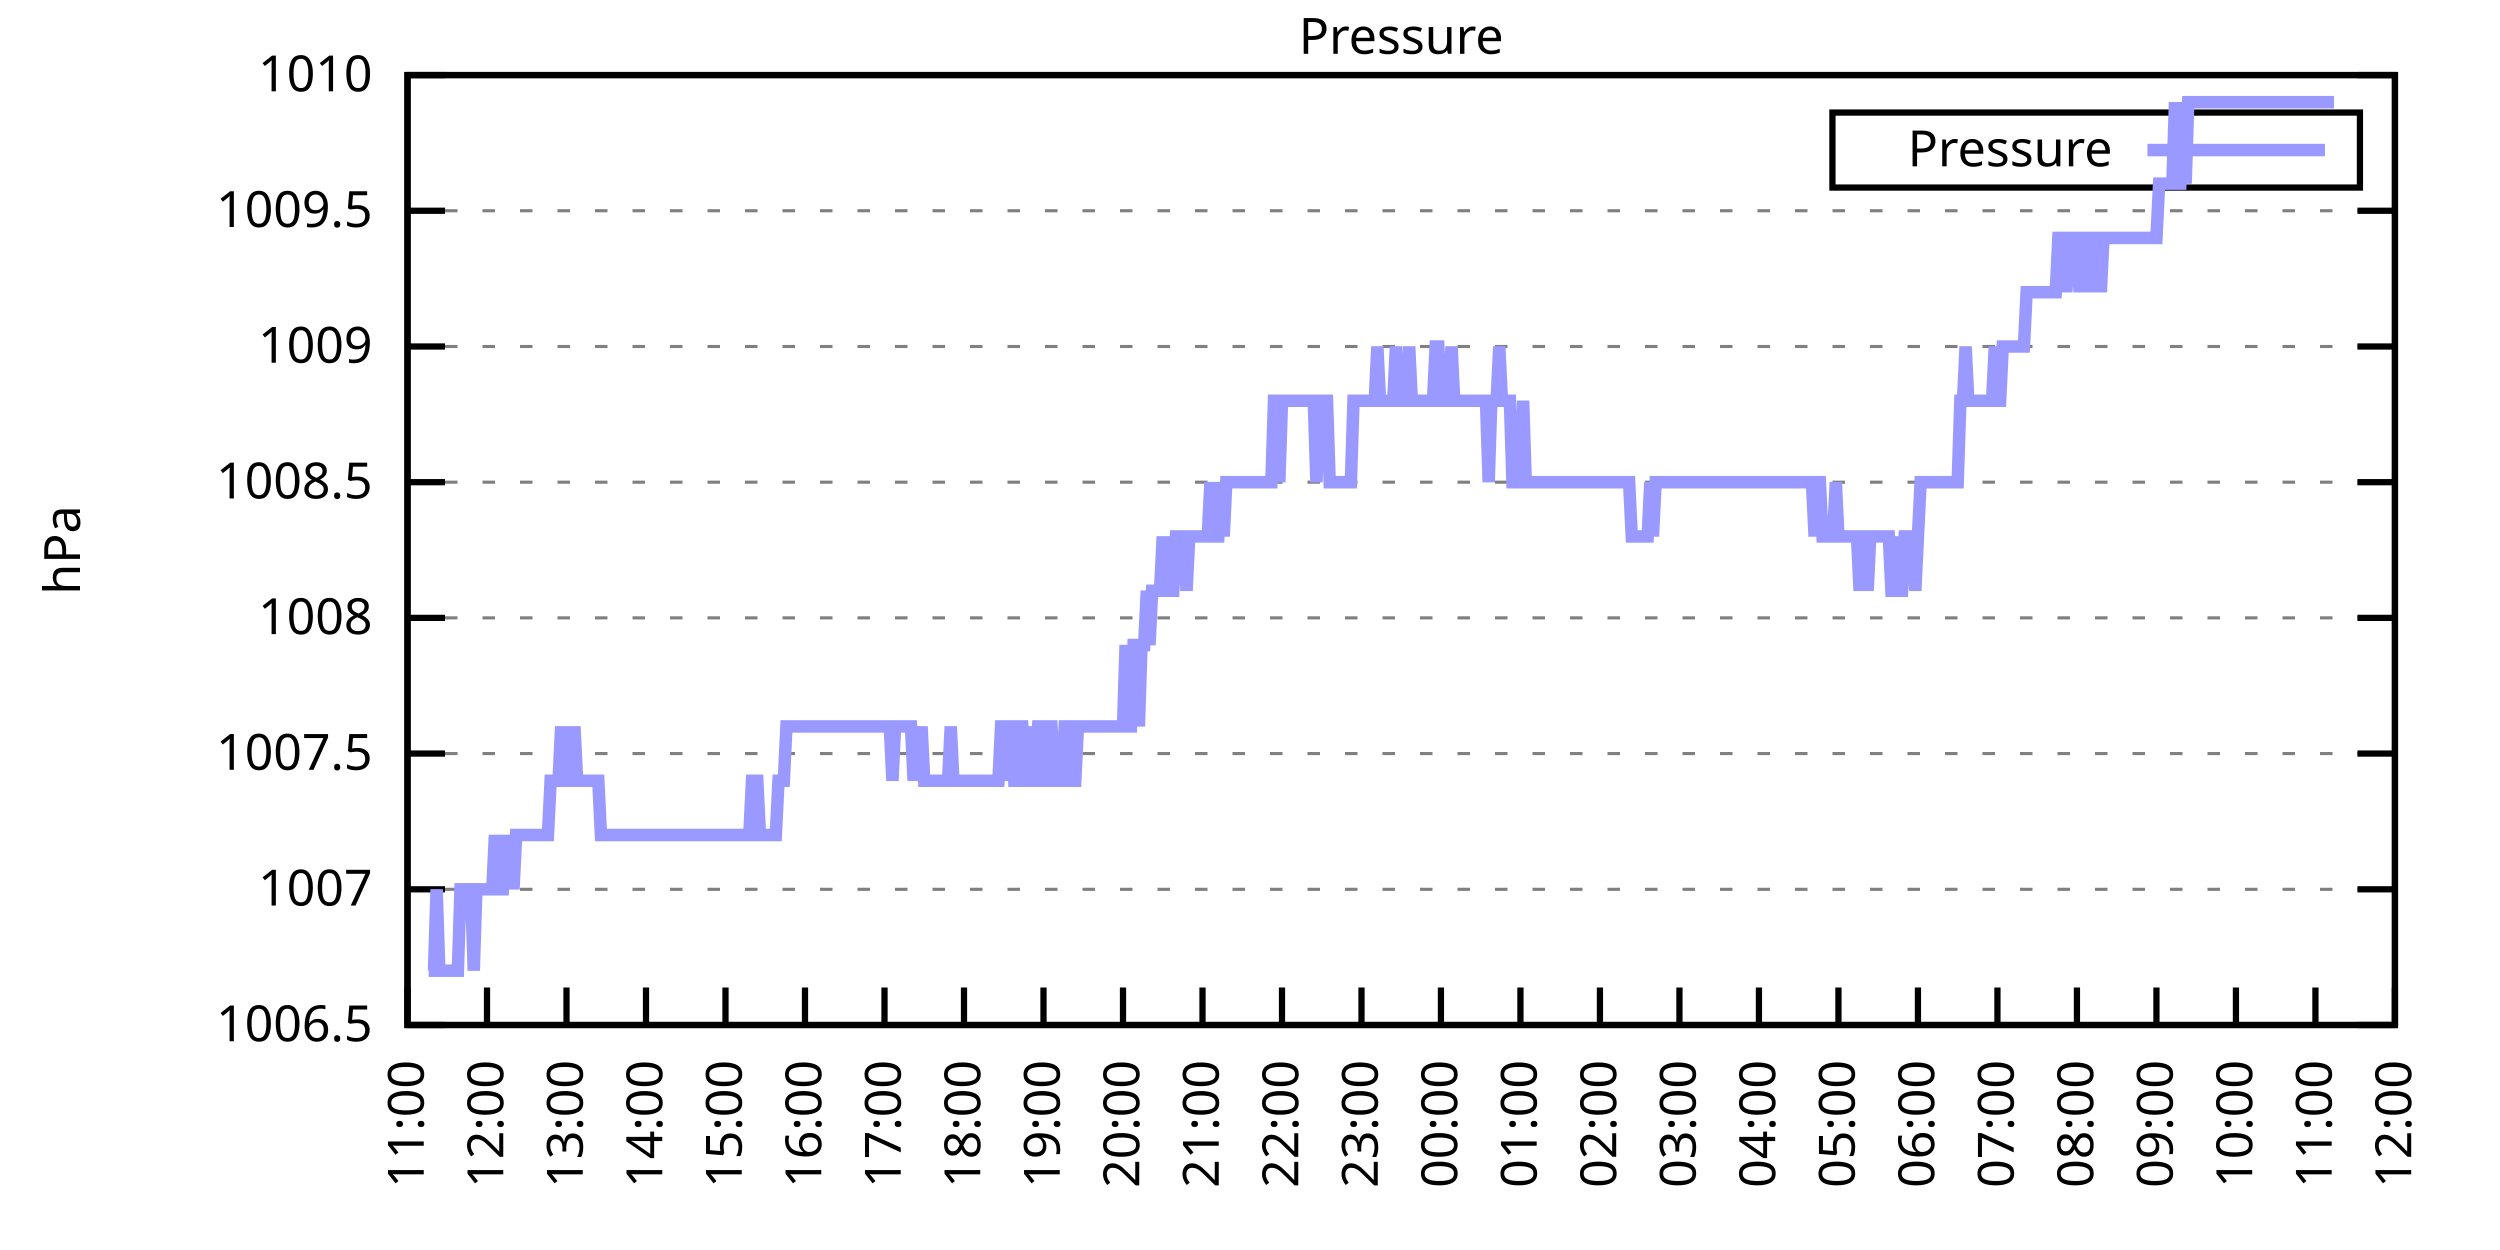
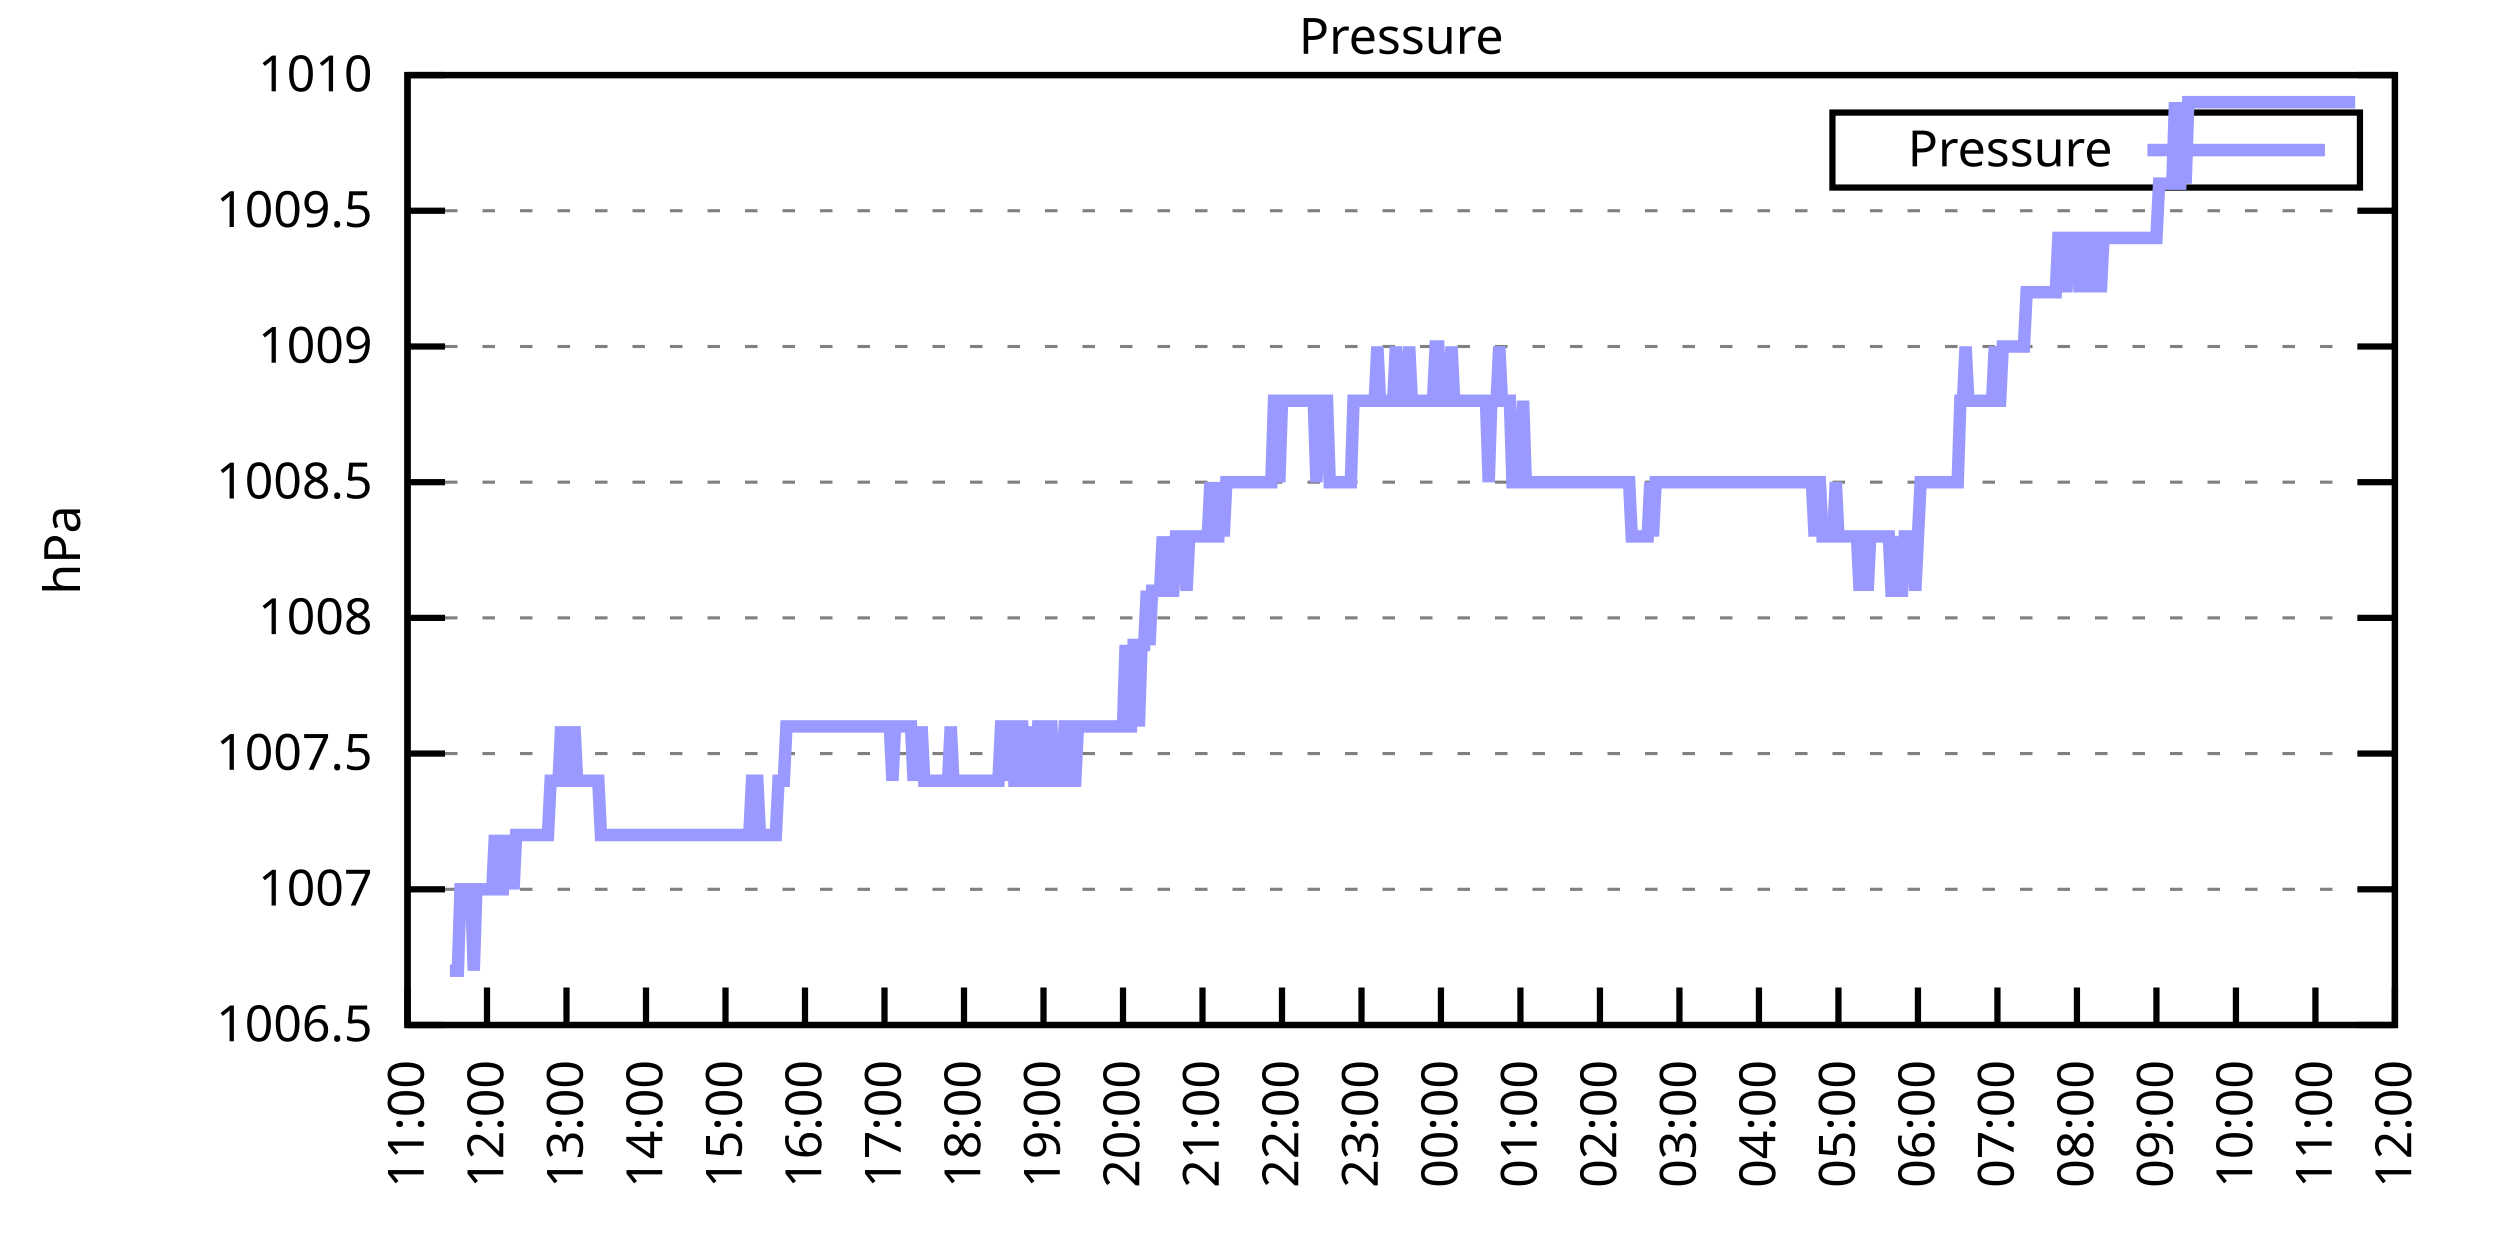
<svg xmlns="http://www.w3.org/2000/svg" xmlns:xlink="http://www.w3.org/1999/xlink" width="400" height="200" viewBox="0 0 400 200">
  <g id="gnuplot_canvas">
    <rect x="0" y="0" width="400" height="200" fill="none" />
    <defs>
      <circle id="gpDot" r="0.5" stroke-width="0.5" stroke="currentColor" />
      <path id="gpPt0" stroke-width="0.333" stroke="currentColor" d="M-1,0 h2 M0,-1 v2" />
      <path id="gpPt1" stroke-width="0.333" stroke="currentColor" d="M-1,-1 L1,1 M1,-1 L-1,1" />
      <path id="gpPt2" stroke-width="0.333" stroke="currentColor" d="M-1,0 L1,0 M0,-1 L0,1 M-1,-1 L1,1 M-1,1 L1,-1" />
      <rect id="gpPt3" stroke-width="0.333" stroke="currentColor" x="-1" y="-1" width="2" height="2" />
      <rect id="gpPt4" stroke-width="0.333" stroke="currentColor" fill="currentColor" x="-1" y="-1" width="2" height="2" />
      <circle id="gpPt5" stroke-width="0.333" stroke="currentColor" cx="0" cy="0" r="1" />
      <use xlink:href="#gpPt5" id="gpPt6" fill="currentColor" stroke="none" />
      <path id="gpPt7" stroke-width="0.333" stroke="currentColor" d="M0,-1.33 L-1.33,0.67 L1.33,0.67 z" />
      <use xlink:href="#gpPt7" id="gpPt8" fill="currentColor" stroke="none" />
      <use xlink:href="#gpPt7" id="gpPt9" stroke="currentColor" transform="rotate(180)" />
      <use xlink:href="#gpPt9" id="gpPt10" fill="currentColor" stroke="none" />
      <use xlink:href="#gpPt3" id="gpPt11" stroke="currentColor" transform="rotate(45)" />
      <use xlink:href="#gpPt11" id="gpPt12" fill="currentColor" stroke="none" />
      <path id="gpPt13" stroke-width="0.333" stroke="currentColor" d="M0,1.330 L1.265,0.411 L0.782,-1.067 L-0.782,-1.076 L-1.265,0.411 z" />
      <use xlink:href="#gpPt13" id="gpPt14" fill="currentColor" stroke="none" />
      <filter id="textbox" filterUnits="objectBoundingBox" x="0" y="0" height="1" width="1">
        <feFlood flood-color="white" flood-opacity="1" result="bgnd" />
        <feComposite in="SourceGraphic" in2="bgnd" operator="atop" />
      </filter>
      <filter id="greybox" filterUnits="objectBoundingBox" x="0" y="0" height="1" width="1">
        <feFlood flood-color="lightgrey" flood-opacity="1" result="grey" />
        <feComposite in="SourceGraphic" in2="grey" operator="atop" />
      </filter>
    </defs>
    <g fill="none" color="white" stroke="currentColor" stroke-width="1.00" stroke-linecap="butt" stroke-linejoin="miter">
</g>
    <g fill="none" color="black" stroke="currentColor" stroke-width="1.00" stroke-linecap="butt" stroke-linejoin="miter">
      <g stroke="none" shape-rendering="crispEdges">
        <polygon fill="rgb(255, 255, 255)" points="65.20,164.00 383.18,164.00 383.18,12.02 65.20,12.02 " />
      </g>
    </g>
    <g fill="none" color="black" stroke="currentColor" stroke-width="1.00" stroke-linecap="butt" stroke-linejoin="miter">
</g>
    <g fill="none" color="black" stroke="black" stroke-width="0.50" stroke-linecap="butt" stroke-linejoin="miter">
</g>
    <g fill="none" color="gray" stroke="currentColor" stroke-width="0.50" stroke-linecap="butt" stroke-linejoin="miter">
      <path stroke="gray" stroke-dasharray="2,4" class="gridline" d="M65.20,164.00 L383.19,164.00  " />
    </g>
    <g fill="none" color="gray" stroke="gray" stroke-width="1.00" stroke-linecap="butt" stroke-linejoin="miter">
</g>
    <g fill="none" color="black" stroke="currentColor" stroke-width="1.00" stroke-linecap="butt" stroke-linejoin="miter">
      <path stroke="black" d="M65.20,164.00 L71.20,164.00 M383.19,164.00 L377.19,164.00  " />
      <g transform="translate(59.60,166.60)" stroke="none" fill="black" font-family="Sans" font-size="8.00" text-anchor="end">
        <text>
          <tspan font-family="Sans"> 1006.5</tspan>
        </text>
      </g>
    </g>
    <g fill="none" color="black" stroke="currentColor" stroke-width="1.00" stroke-linecap="butt" stroke-linejoin="miter">
</g>
    <g fill="none" color="black" stroke="black" stroke-width="0.50" stroke-linecap="butt" stroke-linejoin="miter">
</g>
    <g fill="none" color="gray" stroke="currentColor" stroke-width="0.50" stroke-linecap="butt" stroke-linejoin="miter">
      <path stroke="gray" stroke-dasharray="2,4" class="gridline" d="M65.20,142.29 L383.19,142.29  " />
    </g>
    <g fill="none" color="gray" stroke="gray" stroke-width="1.00" stroke-linecap="butt" stroke-linejoin="miter">
</g>
    <g fill="none" color="black" stroke="currentColor" stroke-width="1.00" stroke-linecap="butt" stroke-linejoin="miter">
      <path stroke="black" d="M65.20,142.29 L71.20,142.29 M383.19,142.29 L377.19,142.29  " />
      <g transform="translate(59.60,144.89)" stroke="none" fill="black" font-family="Sans" font-size="8.00" text-anchor="end">
        <text>
          <tspan font-family="Sans"> 1007</tspan>
        </text>
      </g>
    </g>
    <g fill="none" color="black" stroke="currentColor" stroke-width="1.00" stroke-linecap="butt" stroke-linejoin="miter">
</g>
    <g fill="none" color="black" stroke="black" stroke-width="0.50" stroke-linecap="butt" stroke-linejoin="miter">
</g>
    <g fill="none" color="gray" stroke="currentColor" stroke-width="0.50" stroke-linecap="butt" stroke-linejoin="miter">
      <path stroke="gray" stroke-dasharray="2,4" class="gridline" d="M65.20,120.57 L383.19,120.57  " />
    </g>
    <g fill="none" color="gray" stroke="gray" stroke-width="1.00" stroke-linecap="butt" stroke-linejoin="miter">
</g>
    <g fill="none" color="black" stroke="currentColor" stroke-width="1.00" stroke-linecap="butt" stroke-linejoin="miter">
      <path stroke="black" d="M65.20,120.57 L71.20,120.57 M383.19,120.57 L377.19,120.57  " />
      <g transform="translate(59.60,123.17)" stroke="none" fill="black" font-family="Sans" font-size="8.00" text-anchor="end">
        <text>
          <tspan font-family="Sans"> 1007.5</tspan>
        </text>
      </g>
    </g>
    <g fill="none" color="black" stroke="currentColor" stroke-width="1.00" stroke-linecap="butt" stroke-linejoin="miter">
</g>
    <g fill="none" color="black" stroke="black" stroke-width="0.50" stroke-linecap="butt" stroke-linejoin="miter">
</g>
    <g fill="none" color="gray" stroke="currentColor" stroke-width="0.50" stroke-linecap="butt" stroke-linejoin="miter">
      <path stroke="gray" stroke-dasharray="2,4" class="gridline" d="M65.20,98.86 L383.19,98.86  " />
    </g>
    <g fill="none" color="gray" stroke="gray" stroke-width="1.00" stroke-linecap="butt" stroke-linejoin="miter">
</g>
    <g fill="none" color="black" stroke="currentColor" stroke-width="1.00" stroke-linecap="butt" stroke-linejoin="miter">
      <path stroke="black" d="M65.20,98.86 L71.20,98.86 M383.19,98.86 L377.19,98.86  " />
      <g transform="translate(59.60,101.46)" stroke="none" fill="black" font-family="Sans" font-size="8.00" text-anchor="end">
        <text>
          <tspan font-family="Sans"> 1008</tspan>
        </text>
      </g>
    </g>
    <g fill="none" color="black" stroke="currentColor" stroke-width="1.00" stroke-linecap="butt" stroke-linejoin="miter">
</g>
    <g fill="none" color="black" stroke="black" stroke-width="0.50" stroke-linecap="butt" stroke-linejoin="miter">
</g>
    <g fill="none" color="gray" stroke="currentColor" stroke-width="0.50" stroke-linecap="butt" stroke-linejoin="miter">
      <path stroke="gray" stroke-dasharray="2,4" class="gridline" d="M65.20,77.15 L383.19,77.15  " />
    </g>
    <g fill="none" color="gray" stroke="gray" stroke-width="1.00" stroke-linecap="butt" stroke-linejoin="miter">
</g>
    <g fill="none" color="black" stroke="currentColor" stroke-width="1.00" stroke-linecap="butt" stroke-linejoin="miter">
      <path stroke="black" d="M65.20,77.15 L71.20,77.15 M383.19,77.15 L377.19,77.15  " />
      <g transform="translate(59.60,79.75)" stroke="none" fill="black" font-family="Sans" font-size="8.00" text-anchor="end">
        <text>
          <tspan font-family="Sans"> 1008.5</tspan>
        </text>
      </g>
    </g>
    <g fill="none" color="black" stroke="currentColor" stroke-width="1.00" stroke-linecap="butt" stroke-linejoin="miter">
</g>
    <g fill="none" color="black" stroke="black" stroke-width="0.50" stroke-linecap="butt" stroke-linejoin="miter">
</g>
    <g fill="none" color="gray" stroke="currentColor" stroke-width="0.50" stroke-linecap="butt" stroke-linejoin="miter">
      <path stroke="gray" stroke-dasharray="2,4" class="gridline" d="M65.20,55.44 L383.19,55.44  " />
    </g>
    <g fill="none" color="gray" stroke="gray" stroke-width="1.00" stroke-linecap="butt" stroke-linejoin="miter">
</g>
    <g fill="none" color="black" stroke="currentColor" stroke-width="1.00" stroke-linecap="butt" stroke-linejoin="miter">
      <path stroke="black" d="M65.20,55.44 L71.20,55.44 M383.19,55.44 L377.19,55.44  " />
      <g transform="translate(59.60,58.04)" stroke="none" fill="black" font-family="Sans" font-size="8.00" text-anchor="end">
        <text>
          <tspan font-family="Sans"> 1009</tspan>
        </text>
      </g>
    </g>
    <g fill="none" color="black" stroke="currentColor" stroke-width="1.00" stroke-linecap="butt" stroke-linejoin="miter">
</g>
    <g fill="none" color="black" stroke="black" stroke-width="0.50" stroke-linecap="butt" stroke-linejoin="miter">
</g>
    <g fill="none" color="gray" stroke="currentColor" stroke-width="0.50" stroke-linecap="butt" stroke-linejoin="miter">
      <path stroke="gray" stroke-dasharray="2,4" class="gridline" d="M65.20,33.72 L383.19,33.72  " />
    </g>
    <g fill="none" color="gray" stroke="gray" stroke-width="1.00" stroke-linecap="butt" stroke-linejoin="miter">
</g>
    <g fill="none" color="black" stroke="currentColor" stroke-width="1.00" stroke-linecap="butt" stroke-linejoin="miter">
      <path stroke="black" d="M65.20,33.72 L71.20,33.72 M383.19,33.72 L377.19,33.72  " />
      <g transform="translate(59.60,36.32)" stroke="none" fill="black" font-family="Sans" font-size="8.00" text-anchor="end">
        <text>
          <tspan font-family="Sans"> 1009.5</tspan>
        </text>
      </g>
    </g>
    <g fill="none" color="black" stroke="currentColor" stroke-width="1.00" stroke-linecap="butt" stroke-linejoin="miter">
</g>
    <g fill="none" color="black" stroke="black" stroke-width="0.50" stroke-linecap="butt" stroke-linejoin="miter">
</g>
    <g fill="none" color="gray" stroke="currentColor" stroke-width="0.50" stroke-linecap="butt" stroke-linejoin="miter">
      <path stroke="gray" stroke-dasharray="2,4" class="gridline" d="M65.20,12.01 L383.19,12.01  " />
    </g>
    <g fill="none" color="gray" stroke="gray" stroke-width="1.00" stroke-linecap="butt" stroke-linejoin="miter">
</g>
    <g fill="none" color="black" stroke="currentColor" stroke-width="1.00" stroke-linecap="butt" stroke-linejoin="miter">
      <path stroke="black" d="M65.20,12.01 L71.20,12.01 M383.19,12.01 L377.19,12.01  " />
      <g transform="translate(59.60,14.61)" stroke="none" fill="black" font-family="Sans" font-size="8.00" text-anchor="end">
        <text>
          <tspan font-family="Sans"> 1010</tspan>
        </text>
      </g>
    </g>
    <g fill="none" color="black" stroke="currentColor" stroke-width="1.00" stroke-linecap="butt" stroke-linejoin="miter">
      <path stroke="black" d="M65.20,164.00 L65.20,158.00  " />
      <g transform="translate(67.80,169.60) rotate(270.00)" stroke="none" fill="black" font-family="Sans" font-size="8.00" text-anchor="end">
        <text>
          <tspan font-family="Sans">11:00</tspan>
        </text>
      </g>
    </g>
    <g fill="none" color="black" stroke="currentColor" stroke-width="1.00" stroke-linecap="butt" stroke-linejoin="miter">
      <path stroke="black" d="M77.92,164.00 L77.92,158.00  " />
      <g transform="translate(80.52,169.60) rotate(270.00)" stroke="none" fill="black" font-family="Sans" font-size="8.00" text-anchor="end">
        <text>
          <tspan font-family="Sans">12:00</tspan>
        </text>
      </g>
    </g>
    <g fill="none" color="black" stroke="currentColor" stroke-width="1.00" stroke-linecap="butt" stroke-linejoin="miter">
      <path stroke="black" d="M90.64,164.00 L90.64,158.00  " />
      <g transform="translate(93.24,169.60) rotate(270.00)" stroke="none" fill="black" font-family="Sans" font-size="8.00" text-anchor="end">
        <text>
          <tspan font-family="Sans">13:00</tspan>
        </text>
      </g>
    </g>
    <g fill="none" color="black" stroke="currentColor" stroke-width="1.00" stroke-linecap="butt" stroke-linejoin="miter">
      <path stroke="black" d="M103.36,164.00 L103.36,158.00  " />
      <g transform="translate(105.96,169.60) rotate(270.00)" stroke="none" fill="black" font-family="Sans" font-size="8.00" text-anchor="end">
        <text>
          <tspan font-family="Sans">14:00</tspan>
        </text>
      </g>
    </g>
    <g fill="none" color="black" stroke="currentColor" stroke-width="1.00" stroke-linecap="butt" stroke-linejoin="miter">
      <path stroke="black" d="M116.08,164.00 L116.08,158.00  " />
      <g transform="translate(118.68,169.60) rotate(270.00)" stroke="none" fill="black" font-family="Sans" font-size="8.00" text-anchor="end">
        <text>
          <tspan font-family="Sans">15:00</tspan>
        </text>
      </g>
    </g>
    <g fill="none" color="black" stroke="currentColor" stroke-width="1.00" stroke-linecap="butt" stroke-linejoin="miter">
      <path stroke="black" d="M128.80,164.00 L128.80,158.00  " />
      <g transform="translate(131.40,169.60) rotate(270.00)" stroke="none" fill="black" font-family="Sans" font-size="8.00" text-anchor="end">
        <text>
          <tspan font-family="Sans">16:00</tspan>
        </text>
      </g>
    </g>
    <g fill="none" color="black" stroke="currentColor" stroke-width="1.00" stroke-linecap="butt" stroke-linejoin="miter">
      <path stroke="black" d="M141.52,164.00 L141.52,158.00  " />
      <g transform="translate(144.12,169.60) rotate(270.00)" stroke="none" fill="black" font-family="Sans" font-size="8.00" text-anchor="end">
        <text>
          <tspan font-family="Sans">17:00</tspan>
        </text>
      </g>
    </g>
    <g fill="none" color="black" stroke="currentColor" stroke-width="1.00" stroke-linecap="butt" stroke-linejoin="miter">
      <path stroke="black" d="M154.24,164.00 L154.24,158.00  " />
      <g transform="translate(156.84,169.60) rotate(270.00)" stroke="none" fill="black" font-family="Sans" font-size="8.00" text-anchor="end">
        <text>
          <tspan font-family="Sans">18:00</tspan>
        </text>
      </g>
    </g>
    <g fill="none" color="black" stroke="currentColor" stroke-width="1.00" stroke-linecap="butt" stroke-linejoin="miter">
      <path stroke="black" d="M166.96,164.00 L166.96,158.00  " />
      <g transform="translate(169.56,169.60) rotate(270.00)" stroke="none" fill="black" font-family="Sans" font-size="8.00" text-anchor="end">
        <text>
          <tspan font-family="Sans">19:00</tspan>
        </text>
      </g>
    </g>
    <g fill="none" color="black" stroke="currentColor" stroke-width="1.00" stroke-linecap="butt" stroke-linejoin="miter">
      <path stroke="black" d="M179.68,164.00 L179.68,158.00  " />
      <g transform="translate(182.28,169.60) rotate(270.00)" stroke="none" fill="black" font-family="Sans" font-size="8.00" text-anchor="end">
        <text>
          <tspan font-family="Sans">20:00</tspan>
        </text>
      </g>
    </g>
    <g fill="none" color="black" stroke="currentColor" stroke-width="1.00" stroke-linecap="butt" stroke-linejoin="miter">
      <path stroke="black" d="M192.40,164.00 L192.40,158.00  " />
      <g transform="translate(195.00,169.60) rotate(270.00)" stroke="none" fill="black" font-family="Sans" font-size="8.00" text-anchor="end">
        <text>
          <tspan font-family="Sans">21:00</tspan>
        </text>
      </g>
    </g>
    <g fill="none" color="black" stroke="currentColor" stroke-width="1.00" stroke-linecap="butt" stroke-linejoin="miter">
      <path stroke="black" d="M205.12,164.00 L205.12,158.00  " />
      <g transform="translate(207.72,169.60) rotate(270.00)" stroke="none" fill="black" font-family="Sans" font-size="8.00" text-anchor="end">
        <text>
          <tspan font-family="Sans">22:00</tspan>
        </text>
      </g>
    </g>
    <g fill="none" color="black" stroke="currentColor" stroke-width="1.00" stroke-linecap="butt" stroke-linejoin="miter">
      <path stroke="black" d="M217.84,164.00 L217.84,158.00  " />
      <g transform="translate(220.44,169.60) rotate(270.00)" stroke="none" fill="black" font-family="Sans" font-size="8.00" text-anchor="end">
        <text>
          <tspan font-family="Sans">23:00</tspan>
        </text>
      </g>
    </g>
    <g fill="none" color="black" stroke="currentColor" stroke-width="1.00" stroke-linecap="butt" stroke-linejoin="miter">
      <path stroke="black" d="M230.55,164.00 L230.55,158.00  " />
      <g transform="translate(233.15,169.60) rotate(270.00)" stroke="none" fill="black" font-family="Sans" font-size="8.00" text-anchor="end">
        <text>
          <tspan font-family="Sans">00:00</tspan>
        </text>
      </g>
    </g>
    <g fill="none" color="black" stroke="currentColor" stroke-width="1.00" stroke-linecap="butt" stroke-linejoin="miter">
      <path stroke="black" d="M243.27,164.00 L243.27,158.00  " />
      <g transform="translate(245.87,169.60) rotate(270.00)" stroke="none" fill="black" font-family="Sans" font-size="8.00" text-anchor="end">
        <text>
          <tspan font-family="Sans">01:00</tspan>
        </text>
      </g>
    </g>
    <g fill="none" color="black" stroke="currentColor" stroke-width="1.00" stroke-linecap="butt" stroke-linejoin="miter">
      <path stroke="black" d="M255.99,164.00 L255.99,158.00  " />
      <g transform="translate(258.59,169.60) rotate(270.00)" stroke="none" fill="black" font-family="Sans" font-size="8.00" text-anchor="end">
        <text>
          <tspan font-family="Sans">02:00</tspan>
        </text>
      </g>
    </g>
    <g fill="none" color="black" stroke="currentColor" stroke-width="1.00" stroke-linecap="butt" stroke-linejoin="miter">
      <path stroke="black" d="M268.71,164.00 L268.71,158.00  " />
      <g transform="translate(271.31,169.60) rotate(270.00)" stroke="none" fill="black" font-family="Sans" font-size="8.00" text-anchor="end">
        <text>
          <tspan font-family="Sans">03:00</tspan>
        </text>
      </g>
    </g>
    <g fill="none" color="black" stroke="currentColor" stroke-width="1.00" stroke-linecap="butt" stroke-linejoin="miter">
      <path stroke="black" d="M281.43,164.00 L281.43,158.00  " />
      <g transform="translate(284.03,169.60) rotate(270.00)" stroke="none" fill="black" font-family="Sans" font-size="8.00" text-anchor="end">
        <text>
          <tspan font-family="Sans">04:00</tspan>
        </text>
      </g>
    </g>
    <g fill="none" color="black" stroke="currentColor" stroke-width="1.00" stroke-linecap="butt" stroke-linejoin="miter">
      <path stroke="black" d="M294.15,164.00 L294.15,158.00  " />
      <g transform="translate(296.75,169.60) rotate(270.00)" stroke="none" fill="black" font-family="Sans" font-size="8.00" text-anchor="end">
        <text>
          <tspan font-family="Sans">05:00</tspan>
        </text>
      </g>
    </g>
    <g fill="none" color="black" stroke="currentColor" stroke-width="1.00" stroke-linecap="butt" stroke-linejoin="miter">
      <path stroke="black" d="M306.87,164.00 L306.87,158.00  " />
      <g transform="translate(309.47,169.60) rotate(270.00)" stroke="none" fill="black" font-family="Sans" font-size="8.00" text-anchor="end">
        <text>
          <tspan font-family="Sans">06:00</tspan>
        </text>
      </g>
    </g>
    <g fill="none" color="black" stroke="currentColor" stroke-width="1.00" stroke-linecap="butt" stroke-linejoin="miter">
      <path stroke="black" d="M319.59,164.00 L319.59,158.00  " />
      <g transform="translate(322.19,169.60) rotate(270.00)" stroke="none" fill="black" font-family="Sans" font-size="8.00" text-anchor="end">
        <text>
          <tspan font-family="Sans">07:00</tspan>
        </text>
      </g>
    </g>
    <g fill="none" color="black" stroke="currentColor" stroke-width="1.00" stroke-linecap="butt" stroke-linejoin="miter">
      <path stroke="black" d="M332.31,164.00 L332.31,158.00  " />
      <g transform="translate(334.91,169.60) rotate(270.00)" stroke="none" fill="black" font-family="Sans" font-size="8.00" text-anchor="end">
        <text>
          <tspan font-family="Sans">08:00</tspan>
        </text>
      </g>
    </g>
    <g fill="none" color="black" stroke="currentColor" stroke-width="1.00" stroke-linecap="butt" stroke-linejoin="miter">
      <path stroke="black" d="M345.03,164.00 L345.03,158.00  " />
      <g transform="translate(347.63,169.60) rotate(270.00)" stroke="none" fill="black" font-family="Sans" font-size="8.00" text-anchor="end">
        <text>
          <tspan font-family="Sans">09:00</tspan>
        </text>
      </g>
    </g>
    <g fill="none" color="black" stroke="currentColor" stroke-width="1.00" stroke-linecap="butt" stroke-linejoin="miter">
      <path stroke="black" d="M357.75,164.00 L357.75,158.00  " />
      <g transform="translate(360.35,169.60) rotate(270.00)" stroke="none" fill="black" font-family="Sans" font-size="8.00" text-anchor="end">
        <text>
          <tspan font-family="Sans">10:00</tspan>
        </text>
      </g>
    </g>
    <g fill="none" color="black" stroke="currentColor" stroke-width="1.00" stroke-linecap="butt" stroke-linejoin="miter">
      <path stroke="black" d="M370.47,164.00 L370.47,158.00  " />
      <g transform="translate(373.07,169.60) rotate(270.00)" stroke="none" fill="black" font-family="Sans" font-size="8.00" text-anchor="end">
        <text>
          <tspan font-family="Sans">11:00</tspan>
        </text>
      </g>
    </g>
    <g fill="none" color="black" stroke="currentColor" stroke-width="1.00" stroke-linecap="butt" stroke-linejoin="miter">
      <path stroke="black" d="M383.19,164.00 L383.19,158.00  " />
      <g transform="translate(385.79,169.60) rotate(270.00)" stroke="none" fill="black" font-family="Sans" font-size="8.00" text-anchor="end">
        <text>
          <tspan font-family="Sans">12:00</tspan>
        </text>
      </g>
    </g>
    <g fill="none" color="black" stroke="currentColor" stroke-width="1.00" stroke-linecap="butt" stroke-linejoin="miter">
</g>
    <g fill="none" color="black" stroke="currentColor" stroke-width="1.00" stroke-linecap="butt" stroke-linejoin="miter">
      <path stroke="black" d="M65.20,12.01 L65.20,164.00 L383.19,164.00 L383.19,12.01 L65.20,12.01 Z  " />
    </g>
    <g fill="none" color="black" stroke="currentColor" stroke-width="1.00" stroke-linecap="butt" stroke-linejoin="miter">
</g>
    <g fill="none" color="black" stroke="currentColor" stroke-width="1.00" stroke-linecap="butt" stroke-linejoin="miter">
      <path stroke="black" d="M293.19,30.01 L293.19,18.01 L377.59,18.01 L377.59,30.01 L293.19,30.01 Z  " />
    </g>
    <g id="Pressure_plot_1">
      <g fill="none" color="white" stroke="black" stroke-width="2.00" stroke-linecap="butt" stroke-linejoin="miter">
</g>
      <g fill="none" color="black" stroke="currentColor" stroke-width="2.00" stroke-linecap="butt" stroke-linejoin="miter">
        <g transform="translate(337.99,26.61)" stroke="none" fill="black" font-family="Sans" font-size="8.00" text-anchor="end">
          <text>
            <tspan font-family="Sans">Pressure</tspan>
          </text>
        </g>
      </g>
      <g fill="none" color="black" stroke="currentColor" stroke-width="2.00" stroke-linecap="butt" stroke-linejoin="miter">
-         <path stroke="rgb(153, 153, 255)" d="M343.59,24.01 L371.99,24.01 M68.59,155.31 L69.02,155.31 L69.44,155.31 L69.86,142.29 L70.29,155.31 L70.71,155.31   L71.14,155.31 L71.56,155.31 L71.98,155.31 L72.41,155.31 L72.83,155.31 L73.26,155.31 L73.68,142.29 L74.10,142.29   L74.53,142.29 L74.95,142.29 L75.38,142.29 L75.80,155.31 L76.22,142.29 L76.65,142.29 L77.07,142.29 L77.50,142.29   L77.92,142.29 L78.34,142.29 L78.77,142.29 L79.19,133.60 L79.62,142.29 L80.04,142.29 L80.46,142.29 L80.89,133.60   L81.31,142.29 L81.74,133.60 L82.16,142.29 L82.58,133.60 L83.01,133.60 L83.43,133.60 L83.86,133.60 L84.28,133.60   L84.70,133.60 L85.13,133.60 L85.55,133.60 L85.98,133.60 L86.40,133.60 L86.82,133.60 L87.25,133.60 L87.67,133.60   L88.10,124.92 L88.52,124.92 L88.94,124.92 L89.37,124.92 L89.79,116.23 L90.22,124.92 L90.64,116.23 L91.06,124.92   L91.49,124.92 L91.91,116.23 L92.34,124.92 L92.76,124.92 L93.18,124.92 L93.61,124.92 L94.03,124.92 L94.46,124.92   L94.88,124.92 L95.30,124.92 L95.73,124.92 L96.15,133.60 L96.58,133.60 L97.00,133.60 L97.42,133.60 L97.85,133.60   L98.27,133.60 L98.69,133.60 L99.12,133.60 L99.54,133.60 L99.97,133.60 L100.39,133.60 L100.81,133.60 L101.24,133.60   L101.66,133.60 L102.09,133.60 L102.51,133.60 L102.93,133.60 L103.36,133.60 L103.78,133.60 L104.21,133.60 L104.63,133.60   L105.05,133.60 L105.48,133.60 L105.90,133.60 L106.33,133.60 L106.75,133.60 L107.17,133.60 L107.60,133.60 L108.02,133.60   L108.45,133.60 L108.87,133.60 L109.29,133.60 L109.72,133.60 L110.14,133.60 L110.57,133.60 L110.99,133.60 L111.41,133.60   L111.84,133.60 L112.26,133.60 L112.69,133.60 L113.11,133.60 L113.53,133.60 L113.96,133.60 L114.38,133.60 L114.81,133.60   L115.23,133.60 L115.65,133.60 L116.08,133.60 L116.50,133.60 L116.93,133.60 L117.35,133.60 L117.77,133.60 L118.20,133.60   L118.62,133.60 L119.05,133.60 L119.47,133.60 L119.89,133.60 L120.32,124.92 L120.74,124.92 L121.17,124.92 L121.59,133.60   L122.01,133.60 L122.44,133.60 L122.86,133.60 L123.29,133.60 L123.71,133.60 L124.13,133.60 L124.56,124.92 L124.98,124.92   L125.41,124.92 L125.83,116.23 L126.25,116.23 L126.68,116.23 L127.10,116.23 L127.53,116.23 L127.95,116.23 L128.37,116.23   L128.80,116.23 L129.22,116.23 L129.65,116.23 L130.07,116.23 L130.49,116.23 L130.92,116.23 L131.34,116.23 L131.77,116.23   L132.19,116.23 L132.61,116.23 L133.04,116.23 L133.46,116.23 L133.89,116.23 L134.31,116.23 L134.73,116.23 L135.16,116.23   L135.58,116.23 L136.01,116.23 L136.43,116.23 L136.85,116.23 L137.28,116.23 L137.70,116.23 L138.13,116.23 L138.55,116.23   L138.97,116.23 L139.40,116.23 L139.82,116.23 L140.25,116.23 L140.67,116.23 L141.09,116.23 L141.52,116.23 L141.94,116.23   L142.37,116.23 L142.79,124.92 L143.21,116.23 L143.64,116.23 L144.06,116.23 L144.49,116.23 L144.91,116.23 L145.33,116.23   L145.76,116.23 L146.18,124.92 L146.61,116.23 L147.03,124.92 L147.45,116.23 L147.88,124.92 L148.30,124.92 L148.73,124.92   L149.15,124.92 L149.57,124.92 L150.00,124.92 L150.42,124.92 L150.85,124.92 L151.27,124.92 L151.69,124.92 L152.12,116.23   L152.54,124.92 L152.97,124.92 L153.39,124.92 L153.81,124.92 L154.24,124.92 L154.66,124.92 L155.09,124.92 L155.51,124.92   L155.93,124.92 L156.36,124.92 L156.78,124.92 L157.21,124.92 L157.63,124.92 L158.05,124.92 L158.48,124.92 L158.90,124.92   L159.33,124.92 L159.75,124.92 L160.17,116.23 L160.60,116.23 L161.02,124.92 L161.44,116.23 L161.87,116.23 L162.29,124.92   L162.72,124.92 L163.14,116.23 L163.56,116.23 L163.99,124.92 L164.41,124.92 L164.84,116.23 L165.26,124.92 L165.68,124.92   L166.11,116.23 L166.53,116.23 L166.96,124.92 L167.38,124.92 L167.80,116.23 L168.23,116.23 L168.65,124.92 L169.08,124.92   L169.50,124.92 L169.92,124.92 L170.35,116.23 L170.77,116.23 L171.20,124.92 L171.62,124.92 L172.04,124.92 L172.47,116.23   L172.89,116.23 L173.32,116.23 L173.74,116.23 L174.16,116.23 L174.59,116.23 L175.01,116.23 L175.44,116.23 L175.86,116.23   L176.28,116.23 L176.71,116.23 L177.13,116.23 L177.56,116.23 L177.98,116.23 L178.40,116.23 L178.83,116.23 L179.25,116.23   L179.68,116.23 L180.10,103.20 L180.52,116.23 L180.95,116.23 L181.37,103.20 L181.80,103.20 L182.22,116.23 L182.64,103.20   L183.07,103.20 L183.49,94.52 L183.92,103.20 L184.34,94.52 L184.76,94.52 L185.19,94.52 L185.61,94.52 L186.04,85.83   L186.46,94.52 L186.88,85.83 L187.31,94.52 L187.73,94.52 L188.16,85.83 L188.58,85.83 L189.00,85.83 L189.43,85.83   L189.85,94.52 L190.28,85.83 L190.70,85.83 L191.12,85.83 L191.55,85.83 L191.97,85.83 L192.40,85.83 L192.82,85.83   L193.24,85.83 L193.67,77.15 L194.09,85.83 L194.52,85.83 L194.94,85.83 L195.36,77.15 L195.79,85.83 L196.21,77.15   L196.64,77.15 L197.06,77.15 L197.48,77.15 L197.91,77.15 L198.33,77.15 L198.76,77.15 L199.18,77.15 L199.60,77.15   L200.03,77.15 L200.45,77.15 L200.88,77.15 L201.30,77.15 L201.72,77.15 L202.15,77.15 L202.57,77.15 L203.00,77.15   L203.42,77.15 L203.84,64.12 L204.27,64.12 L204.69,77.15 L205.12,64.12 L205.54,64.12 L205.96,64.12 L206.39,64.12   L206.81,64.12 L207.24,64.12 L207.66,64.12 L208.08,64.12 L208.51,64.12 L208.93,64.12 L209.36,64.12 L209.78,64.12   L210.20,64.12 L210.63,77.15 L211.05,64.12 L211.48,64.12 L211.90,64.12 L212.32,64.12 L212.75,77.15 L213.17,77.15   L213.60,77.15 L214.02,77.15 L214.44,77.15 L214.87,77.15 L215.29,77.15 L215.72,77.15 L216.14,77.15 L216.56,64.12   L216.99,64.12 L217.41,64.12 L217.84,64.12 L218.26,64.12 L218.68,64.12 L219.11,64.12 L219.53,64.12 L219.96,64.12   L220.38,55.44 L220.80,64.12 L221.23,64.12 L221.65,64.12 L222.08,64.12 L222.50,64.12 L222.92,64.12 L223.35,55.44   L223.77,64.12 L224.20,64.12 L224.62,64.12 L225.04,64.12 L225.47,55.44 L225.89,64.12 L226.31,64.12 L226.74,64.12   L227.16,64.12 L227.59,64.12 L228.01,64.12 L228.43,64.12 L228.86,64.12 L229.28,64.12 L229.71,55.44 L230.13,55.44   L230.55,64.12 L230.98,64.12 L231.40,64.12 L231.83,64.12 L232.25,55.44 L232.67,64.12 L233.10,64.12 L233.52,64.12   L233.95,64.12 L234.37,64.12 L234.79,64.12 L235.22,64.12 L235.64,64.12 L236.07,64.12 L236.49,64.12 L236.91,64.12   L237.34,64.12 L237.76,64.12 L238.19,77.15 L238.61,64.12 L239.03,64.12 L239.46,64.12 L239.88,55.44 L240.31,64.12   L240.73,64.12 L241.15,64.12 L241.58,64.12 L242.00,77.15 L242.43,77.15 L242.85,77.15 L243.27,77.15 L243.70,64.12   L244.12,77.15 L244.55,77.15 L244.97,77.15 L245.39,77.15 L245.82,77.15 L246.24,77.15 L246.67,77.15 L247.09,77.15   L247.51,77.15 L247.94,77.15 L248.36,77.15 L248.79,77.15 L249.21,77.15 L249.63,77.15 L250.06,77.15 L250.48,77.15   L250.91,77.15 L251.33,77.15 L251.75,77.15 L252.18,77.15 L252.60,77.15 L253.03,77.15 L253.45,77.15 L253.87,77.15   L254.30,77.15 L254.72,77.15 L255.15,77.15 L255.57,77.15 L255.99,77.15 L256.42,77.15 L256.84,77.15 L257.27,77.15   L257.69,77.15 L258.11,77.15 L258.54,77.15 L258.96,77.15 L259.39,77.15 L259.81,77.15 L260.23,77.15 L260.66,77.15   L261.08,85.83 L261.51,85.83 L261.93,85.83 L262.35,85.83 L262.78,85.83 L263.20,85.83 L263.63,85.83 L264.05,77.15   L264.47,85.83 L264.90,77.15 L265.32,77.15 L265.75,77.15 L266.17,77.15 L266.59,77.15 L267.02,77.15 L267.44,77.15   L267.87,77.15 L268.29,77.15 L268.71,77.15 L269.14,77.15 L269.56,77.15 L269.99,77.15 L270.41,77.15 L270.83,77.15   L271.26,77.15 L271.68,77.15 L272.11,77.15 L272.53,77.15 L272.95,77.15 L273.38,77.15 L273.80,77.15 L274.23,77.15   L274.65,77.15 L275.07,77.15 L275.50,77.15 L275.92,77.15 L276.35,77.15 L276.77,77.15 L277.19,77.15 L277.62,77.15   L278.04,77.15 L278.47,77.15 L278.89,77.15 L279.31,77.15 L279.74,77.15 L280.16,77.15 L280.59,77.15 L281.01,77.15   L281.43,77.15 L281.86,77.15 L282.28,77.15 L282.71,77.15 L283.13,77.15 L283.55,77.15 L283.98,77.15 L284.40,77.15   L284.83,77.15 L285.25,77.15 L285.67,77.15 L286.10,77.15 L286.52,77.15 L286.95,77.15 L287.37,77.15 L287.79,77.15   L288.22,77.15 L288.64,77.15 L289.06,77.15 L289.49,77.15 L289.91,77.15 L290.34,85.83 L290.76,77.15 L291.18,77.15   L291.61,85.83 L292.03,85.83 L292.46,85.83 L292.88,85.83 L293.30,85.83 L293.73,77.15 L294.15,85.83 L294.58,85.83   L295.00,85.83 L295.42,85.83 L295.85,85.83 L296.27,85.83 L296.70,85.83 L297.12,85.83 L297.54,94.52 L297.97,85.83   L298.39,85.83 L298.82,94.52 L299.24,85.83 L299.66,85.83 L300.09,85.83 L300.51,85.83 L300.94,85.83 L301.36,85.83   L301.78,85.83 L302.21,85.83 L302.63,94.52 L303.06,94.52 L303.48,85.83 L303.90,94.52 L304.33,94.52 L304.75,85.83   L305.18,85.83 L305.60,85.83 L306.02,85.83 L306.45,94.52 L306.87,85.83 L307.30,77.15 L307.72,77.15 L308.14,77.15   L308.57,77.15 L308.99,77.15 L309.42,77.15 L309.84,77.15 L310.26,77.15 L310.69,77.15 L311.11,77.15 L311.54,77.15   L311.96,77.15 L312.38,77.15 L312.81,77.15 L313.23,77.15 L313.66,64.12 L314.08,64.12 L314.50,55.44 L314.93,64.12   L315.35,64.12 L315.78,64.12 L316.20,64.12 L316.62,64.12 L317.05,64.12 L317.47,64.12 L317.90,64.12 L318.32,64.12   L318.74,64.12 L319.17,55.44 L319.59,64.12 L320.02,64.12 L320.44,55.44 L320.86,55.44 L321.29,55.44 L321.71,55.44   L322.14,55.44 L322.56,55.44 L322.98,55.44 L323.41,55.44 L323.83,55.44 L324.26,46.75 L324.68,46.75 L325.10,46.75   L325.53,46.75 L325.95,46.75 L326.38,46.75 L326.80,46.75 L327.22,46.75 L327.65,46.75 L328.07,46.75 L328.50,46.75   L328.92,46.75 L329.34,38.07 L329.77,38.07 L330.19,38.07 L330.62,46.75 L331.04,38.07 L331.46,38.07 L331.89,38.07   L332.31,38.07 L332.74,46.75 L333.16,38.07 L333.58,38.07 L334.01,38.07 L334.43,46.75 L334.86,38.07 L335.28,38.07   L335.70,38.07 L336.13,46.75 L336.55,38.07 L336.98,38.07 L337.40,38.07 L337.82,38.07 L338.25,38.07 L338.67,38.07   L339.10,38.07 L339.52,38.07 L339.94,38.07 L340.37,38.07 L340.79,38.07 L341.22,38.07 L341.64,38.07 L342.06,38.07   L342.49,38.07 L342.91,38.07 L343.34,38.07 L343.76,38.07 L344.18,38.07 L344.61,38.07 L345.03,38.07 L345.46,29.38   L345.88,29.38 L346.30,29.38 L346.73,29.38 L347.15,29.38 L347.58,29.38 L348.00,16.35 L348.42,29.38 L348.85,29.38   L349.27,16.35 L349.70,29.38 L350.12,16.35 L350.54,16.35 L350.97,16.35 L351.39,16.35 L351.81,16.35 L352.24,16.35   L352.66,16.35 L353.09,16.35 L353.51,16.35 L353.93,16.35 L354.36,16.35 L354.78,16.35 L355.21,16.35 L355.63,16.35   L356.05,16.35 L356.48,16.35 L356.90,16.35 L357.33,16.35 L357.75,16.35 L358.17,16.35 L358.60,16.35 L359.02,16.35   L359.45,16.35 L359.87,16.35 L360.29,16.35 L360.72,16.35 L361.14,16.35 L361.57,16.35 L361.99,16.35 L362.41,16.35   L362.84,16.35 L363.26,16.35 L363.69,16.35 L364.11,16.35 L364.53,16.35 L364.96,16.35 L365.38,16.35 L365.81,16.35   L366.23,16.35 L366.65,16.35 L367.08,16.35 L367.50,16.35 L367.93,16.35 L368.35,16.35 L368.77,16.35 L369.20,16.35   L369.62,16.35 L370.05,16.35 L370.47,16.35 L370.89,16.35 L371.32,16.35 L371.74,16.35 L372.17,16.35 L372.59,16.35   L373.01,16.35 L373.44,16.35  " />
+         <path stroke="rgb(153, 153, 255)" d="M343.59,24.01 L371.99,24.01 M71.98,155.31 L72.41,155.31 L72.83,155.31 L73.26,155.31 L73.68,142.29 L74.10,142.29   L74.53,142.29 L74.95,142.29 L75.38,142.29 L75.80,155.31 L76.22,142.29 L76.65,142.29 L77.07,142.29 L77.50,142.29   L77.92,142.29 L78.34,142.29 L78.77,142.29 L79.19,133.60 L79.62,142.29 L80.04,142.29 L80.46,142.29 L80.89,133.60   L81.31,142.29 L81.74,133.60 L82.16,142.29 L82.58,133.60 L83.01,133.60 L83.43,133.60 L83.86,133.60 L84.28,133.60   L84.70,133.60 L85.13,133.60 L85.55,133.60 L85.98,133.60 L86.40,133.60 L86.82,133.60 L87.25,133.60 L87.67,133.60   L88.10,124.92 L88.52,124.92 L88.94,124.92 L89.37,124.92 L89.79,116.23 L90.22,124.92 L90.64,116.23 L91.06,124.92   L91.49,124.92 L91.91,116.23 L92.34,124.92 L92.76,124.92 L93.18,124.92 L93.61,124.92 L94.03,124.92 L94.46,124.92   L94.88,124.92 L95.30,124.92 L95.73,124.92 L96.15,133.60 L96.58,133.60 L97.00,133.60 L97.42,133.60 L97.85,133.60   L98.27,133.60 L98.69,133.60 L99.12,133.60 L99.54,133.60 L99.97,133.60 L100.39,133.60 L100.81,133.60 L101.24,133.60   L101.66,133.60 L102.09,133.60 L102.51,133.60 L102.93,133.60 L103.36,133.60 L103.78,133.60 L104.21,133.60 L104.63,133.60   L105.05,133.60 L105.48,133.60 L105.90,133.60 L106.33,133.60 L106.75,133.60 L107.17,133.60 L107.60,133.60 L108.02,133.60   L108.45,133.60 L108.87,133.60 L109.29,133.60 L109.72,133.60 L110.14,133.60 L110.57,133.60 L110.99,133.60 L111.41,133.60   L111.84,133.60 L112.26,133.60 L112.69,133.60 L113.11,133.60 L113.53,133.60 L113.96,133.60 L114.38,133.60 L114.81,133.60   L115.23,133.60 L115.65,133.60 L116.08,133.60 L116.50,133.60 L116.93,133.60 L117.35,133.60 L117.77,133.60 L118.20,133.60   L118.62,133.60 L119.05,133.60 L119.47,133.60 L119.89,133.60 L120.32,124.92 L120.74,124.92 L121.17,124.92 L121.59,133.60   L122.01,133.60 L122.44,133.60 L122.86,133.60 L123.29,133.60 L123.71,133.60 L124.13,133.60 L124.56,124.92 L124.98,124.92   L125.41,124.92 L125.83,116.23 L126.25,116.23 L126.68,116.23 L127.10,116.23 L127.53,116.23 L127.95,116.23 L128.37,116.23   L128.80,116.23 L129.22,116.23 L129.65,116.23 L130.07,116.23 L130.49,116.23 L130.92,116.23 L131.34,116.23 L131.77,116.23   L132.19,116.23 L132.61,116.23 L133.04,116.23 L133.46,116.23 L133.89,116.23 L134.31,116.23 L134.73,116.23 L135.16,116.23   L135.58,116.23 L136.01,116.23 L136.43,116.23 L136.85,116.23 L137.28,116.23 L137.70,116.23 L138.13,116.23 L138.55,116.23   L138.97,116.23 L139.40,116.23 L139.82,116.23 L140.25,116.23 L140.67,116.23 L141.09,116.23 L141.52,116.23 L141.94,116.23   L142.37,116.23 L142.79,124.92 L143.21,116.23 L143.64,116.23 L144.06,116.23 L144.49,116.23 L144.91,116.23 L145.33,116.23   L145.76,116.23 L146.18,124.92 L146.61,116.23 L147.03,124.92 L147.45,116.23 L147.88,124.92 L148.30,124.92 L148.73,124.92   L149.15,124.92 L149.57,124.92 L150.00,124.92 L150.42,124.92 L150.85,124.92 L151.27,124.92 L151.69,124.92 L152.12,116.23   L152.54,124.92 L152.97,124.92 L153.39,124.92 L153.81,124.92 L154.24,124.92 L154.66,124.92 L155.09,124.92 L155.51,124.92   L155.93,124.92 L156.36,124.92 L156.78,124.92 L157.21,124.92 L157.63,124.92 L158.05,124.92 L158.48,124.92 L158.90,124.92   L159.33,124.92 L159.75,124.92 L160.17,116.23 L160.60,116.23 L161.02,124.92 L161.44,116.23 L161.87,116.23 L162.29,124.92   L162.72,124.92 L163.14,116.23 L163.56,116.23 L163.99,124.92 L164.41,124.92 L164.84,116.23 L165.26,124.92 L165.68,124.92   L166.11,116.23 L166.53,116.23 L166.96,124.92 L167.38,124.92 L167.80,116.23 L168.23,116.23 L168.65,124.92 L169.08,124.92   L169.50,124.92 L169.92,124.92 L170.35,116.23 L170.77,116.23 L171.20,124.92 L171.62,124.92 L172.04,124.92 L172.47,116.23   L172.89,116.23 L173.32,116.23 L173.74,116.23 L174.16,116.23 L174.59,116.23 L175.01,116.23 L175.44,116.23 L175.86,116.23   L176.28,116.23 L176.71,116.23 L177.13,116.23 L177.56,116.23 L177.98,116.23 L178.40,116.23 L178.83,116.23 L179.25,116.23   L179.68,116.23 L180.10,103.20 L180.52,116.23 L180.95,116.23 L181.37,103.20 L181.80,103.20 L182.22,116.23 L182.64,103.20   L183.07,103.20 L183.49,94.52 L183.92,103.20 L184.34,94.52 L184.76,94.52 L185.19,94.52 L185.61,94.52 L186.04,85.83   L186.46,94.52 L186.88,85.83 L187.31,94.52 L187.73,94.52 L188.16,85.83 L188.58,85.83 L189.00,85.83 L189.43,85.83   L189.85,94.52 L190.28,85.83 L190.70,85.83 L191.12,85.83 L191.55,85.83 L191.97,85.83 L192.40,85.83 L192.82,85.83   L193.24,85.83 L193.67,77.15 L194.09,85.83 L194.52,85.83 L194.94,85.83 L195.36,77.15 L195.79,85.83 L196.21,77.15   L196.64,77.15 L197.06,77.15 L197.48,77.15 L197.91,77.15 L198.33,77.15 L198.76,77.15 L199.18,77.15 L199.60,77.15   L200.03,77.15 L200.45,77.15 L200.88,77.15 L201.30,77.15 L201.72,77.15 L202.15,77.15 L202.57,77.15 L203.00,77.15   L203.42,77.15 L203.84,64.12 L204.27,64.12 L204.69,77.15 L205.12,64.12 L205.54,64.12 L205.96,64.12 L206.39,64.12   L206.81,64.12 L207.24,64.12 L207.66,64.12 L208.08,64.12 L208.51,64.12 L208.93,64.12 L209.36,64.12 L209.78,64.12   L210.20,64.12 L210.63,77.15 L211.05,64.12 L211.48,64.12 L211.90,64.12 L212.32,64.12 L212.75,77.15 L213.17,77.15   L213.60,77.15 L214.02,77.15 L214.44,77.15 L214.87,77.15 L215.29,77.15 L215.72,77.15 L216.14,77.15 L216.56,64.12   L216.99,64.12 L217.41,64.12 L217.84,64.12 L218.26,64.12 L218.68,64.12 L219.11,64.12 L219.53,64.12 L219.96,64.12   L220.38,55.44 L220.80,64.12 L221.23,64.12 L221.65,64.12 L222.08,64.12 L222.50,64.12 L222.92,64.12 L223.35,55.44   L223.77,64.12 L224.20,64.12 L224.62,64.12 L225.04,64.12 L225.47,55.44 L225.89,64.12 L226.31,64.12 L226.74,64.12   L227.16,64.12 L227.59,64.12 L228.01,64.12 L228.43,64.12 L228.86,64.12 L229.28,64.12 L229.71,55.44 L230.13,55.44   L230.55,64.12 L230.98,64.12 L231.40,64.12 L231.83,64.12 L232.25,55.44 L232.67,64.12 L233.10,64.12 L233.52,64.12   L233.95,64.12 L234.37,64.12 L234.79,64.12 L235.22,64.12 L235.64,64.12 L236.07,64.12 L236.49,64.12 L236.91,64.12   L237.34,64.12 L237.76,64.12 L238.19,77.15 L238.61,64.12 L239.03,64.12 L239.46,64.12 L239.88,55.44 L240.31,64.12   L240.73,64.12 L241.15,64.12 L241.58,64.12 L242.00,77.15 L242.43,77.15 L242.85,77.15 L243.27,77.15 L243.70,64.12   L244.12,77.15 L244.55,77.15 L244.97,77.15 L245.39,77.15 L245.82,77.15 L246.24,77.15 L246.67,77.15 L247.09,77.15   L247.51,77.15 L247.94,77.15 L248.36,77.15 L248.79,77.15 L249.21,77.15 L249.63,77.15 L250.06,77.15 L250.48,77.15   L250.91,77.15 L251.33,77.15 L251.75,77.15 L252.18,77.15 L252.60,77.15 L253.03,77.15 L253.45,77.15 L253.87,77.15   L254.30,77.15 L254.72,77.15 L255.15,77.15 L255.57,77.15 L255.99,77.15 L256.42,77.15 L256.84,77.15 L257.27,77.15   L257.69,77.15 L258.11,77.15 L258.54,77.15 L258.96,77.15 L259.39,77.15 L259.81,77.15 L260.23,77.15 L260.66,77.15   L261.08,85.83 L261.51,85.83 L261.93,85.83 L262.35,85.83 L262.78,85.83 L263.20,85.83 L263.63,85.83 L264.05,77.15   L264.47,85.83 L264.90,77.15 L265.32,77.15 L265.75,77.15 L266.17,77.15 L266.59,77.15 L267.02,77.15 L267.44,77.15   L267.87,77.15 L268.29,77.15 L268.71,77.15 L269.14,77.15 L269.56,77.15 L269.99,77.15 L270.41,77.15 L270.83,77.15   L271.26,77.15 L271.68,77.15 L272.11,77.15 L272.53,77.15 L272.95,77.15 L273.38,77.15 L273.80,77.15 L274.23,77.15   L274.65,77.15 L275.07,77.15 L275.50,77.15 L275.92,77.15 L276.35,77.15 L276.77,77.15 L277.19,77.15 L277.62,77.15   L278.04,77.15 L278.47,77.15 L278.89,77.15 L279.31,77.15 L279.74,77.15 L280.16,77.15 L280.59,77.15 L281.01,77.15   L281.43,77.15 L281.86,77.15 L282.28,77.15 L282.71,77.15 L283.13,77.15 L283.55,77.15 L283.98,77.15 L284.40,77.15   L284.83,77.15 L285.25,77.15 L285.67,77.15 L286.10,77.15 L286.52,77.15 L286.95,77.15 L287.37,77.15 L287.79,77.15   L288.22,77.15 L288.64,77.15 L289.06,77.15 L289.49,77.15 L289.91,77.15 L290.34,85.83 L290.76,77.15 L291.18,77.15   L291.61,85.83 L292.03,85.83 L292.46,85.83 L292.88,85.83 L293.30,85.83 L293.73,77.15 L294.15,85.83 L294.58,85.83   L295.00,85.83 L295.42,85.83 L295.85,85.83 L296.27,85.83 L296.70,85.83 L297.12,85.83 L297.54,94.52 L297.97,85.83   L298.39,85.83 L298.82,94.52 L299.24,85.83 L299.66,85.83 L300.09,85.83 L300.51,85.83 L300.94,85.83 L301.36,85.83   L301.78,85.83 L302.21,85.83 L302.63,94.52 L303.06,94.52 L303.48,85.83 L303.90,94.52 L304.33,94.52 L304.75,85.83   L305.18,85.83 L305.60,85.83 L306.02,85.83 L306.45,94.52 L306.87,85.83 L307.30,77.15 L307.72,77.15 L308.14,77.15   L308.57,77.15 L308.99,77.15 L309.42,77.15 L309.84,77.15 L310.26,77.15 L310.69,77.15 L311.11,77.15 L311.54,77.15   L311.96,77.15 L312.38,77.15 L312.81,77.15 L313.23,77.15 L313.66,64.12 L314.08,64.12 L314.50,55.44 L314.93,64.12   L315.35,64.12 L315.78,64.12 L316.20,64.12 L316.62,64.12 L317.05,64.12 L317.47,64.12 L317.90,64.12 L318.32,64.12   L318.74,64.12 L319.17,55.44 L319.59,64.12 L320.02,64.12 L320.44,55.44 L320.86,55.44 L321.29,55.44 L321.71,55.44   L322.14,55.44 L322.56,55.44 L322.98,55.44 L323.41,55.44 L323.83,55.44 L324.26,46.75 L324.68,46.75 L325.10,46.75   L325.53,46.75 L325.95,46.75 L326.38,46.75 L326.80,46.75 L327.22,46.75 L327.65,46.75 L328.07,46.75 L328.50,46.75   L328.92,46.75 L329.34,38.07 L329.77,38.07 L330.19,38.07 L330.62,46.75 L331.04,38.07 L331.46,38.07 L331.89,38.07   L332.31,38.07 L332.74,46.75 L333.16,38.07 L333.58,38.07 L334.01,38.07 L334.43,46.75 L334.86,38.07 L335.28,38.07   L335.70,38.07 L336.13,46.75 L336.55,38.07 L336.98,38.07 L337.40,38.07 L337.82,38.07 L338.25,38.07 L338.67,38.07   L339.10,38.07 L339.52,38.07 L339.94,38.07 L340.37,38.07 L340.79,38.07 L341.22,38.07 L341.64,38.07 L342.06,38.07   L342.49,38.07 L342.91,38.07 L343.34,38.07 L343.76,38.07 L344.18,38.07 L344.61,38.07 L345.03,38.07 L345.46,29.38   L345.88,29.38 L346.30,29.38 L346.73,29.38 L347.15,29.38 L347.58,29.38 L348.00,16.35 L348.42,29.38 L348.85,29.38   L349.27,16.35 L349.70,29.38 L350.12,16.35 L350.54,16.35 L350.97,16.35 L351.39,16.35 L351.81,16.35 L352.24,16.35   L352.66,16.35 L353.09,16.35 L353.51,16.35 L353.93,16.35 L354.36,16.35 L354.78,16.35 L355.21,16.35 L355.63,16.35   L356.05,16.35 L356.48,16.35 L356.90,16.35 L357.33,16.35 L357.75,16.35 L358.17,16.35 L358.60,16.35 L359.02,16.35   L359.45,16.35 L359.87,16.35 L360.29,16.35 L360.72,16.35 L361.14,16.35 L361.57,16.35 L361.99,16.35 L362.41,16.35   L362.84,16.35 L363.26,16.35 L363.69,16.35 L364.11,16.35 L364.53,16.35 L364.96,16.35 L365.38,16.35 L365.81,16.35   L366.23,16.35 L366.65,16.35 L367.08,16.35 L367.50,16.35 L367.93,16.35 L368.35,16.35 L368.77,16.35 L369.20,16.35   L369.62,16.35 L370.05,16.35 L370.47,16.35 L370.89,16.35 L371.32,16.35 L371.74,16.35 L372.17,16.35 L372.59,16.35   L373.01,16.35 L373.44,16.35 L373.86,16.35 L374.29,16.35 L374.71,16.35 L375.13,16.35 L375.56,16.35 L375.98,16.35   L376.41,16.35 L376.83,16.35  " />
      </g>
    </g>
    <g fill="none" color="black" stroke="currentColor" stroke-width="2.00" stroke-linecap="butt" stroke-linejoin="miter">
</g>
    <g fill="none" color="black" stroke="black" stroke-width="1.00" stroke-linecap="butt" stroke-linejoin="miter">
</g>
    <g fill="none" color="black" stroke="currentColor" stroke-width="1.00" stroke-linecap="butt" stroke-linejoin="miter">
      <path stroke="black" d="M65.20,12.01 L65.20,164.00 L383.19,164.00 L383.19,12.01 L65.20,12.01 Z  " />
      <g transform="translate(12.80,88.01) rotate(270.00)" stroke="none" fill="black" font-family="Sans" font-size="8.00" text-anchor="middle">
        <text>
          <tspan font-family="Sans">hPa</tspan>
        </text>
      </g>
    </g>
    <g fill="none" color="black" stroke="currentColor" stroke-width="1.00" stroke-linecap="butt" stroke-linejoin="miter">
</g>
    <g fill="none" color="black" stroke="currentColor" stroke-width="1.00" stroke-linecap="butt" stroke-linejoin="miter">
      <g transform="translate(224.19,8.61)" stroke="none" fill="black" font-family="Sans" font-size="8.00" text-anchor="middle">
        <text>
          <tspan font-family="Sans">Pressure</tspan>
        </text>
      </g>
    </g>
    <g fill="none" color="black" stroke="currentColor" stroke-width="1.00" stroke-linecap="butt" stroke-linejoin="miter">
</g>
  </g>
</svg>
